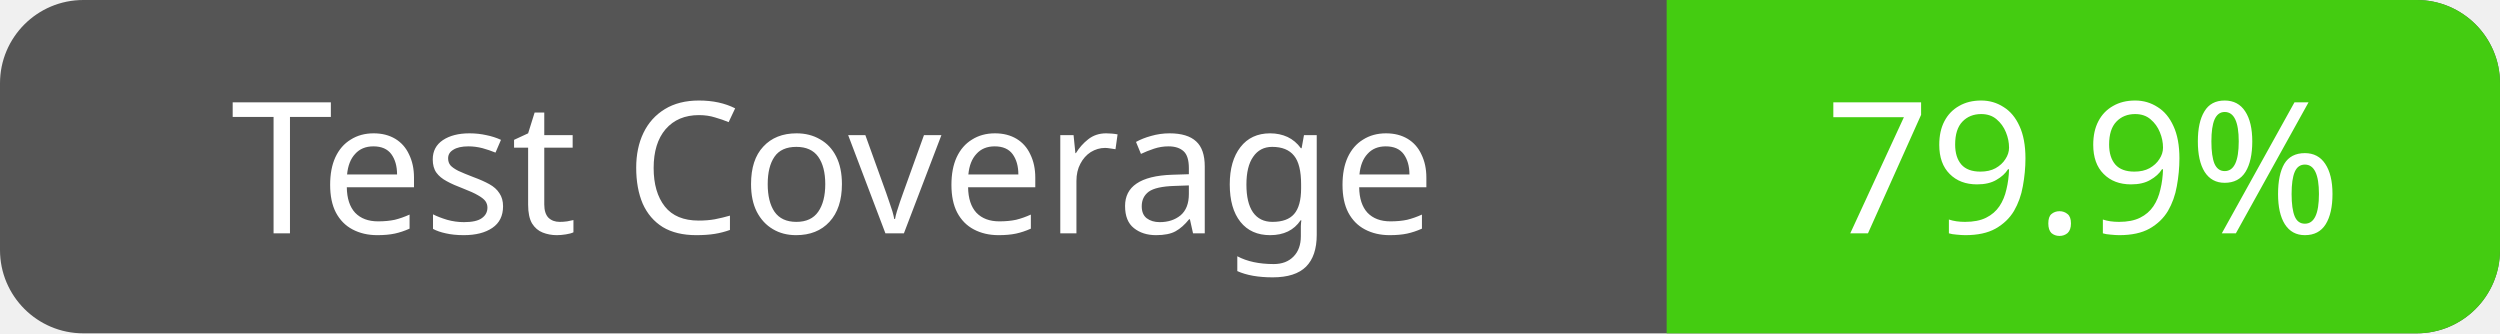
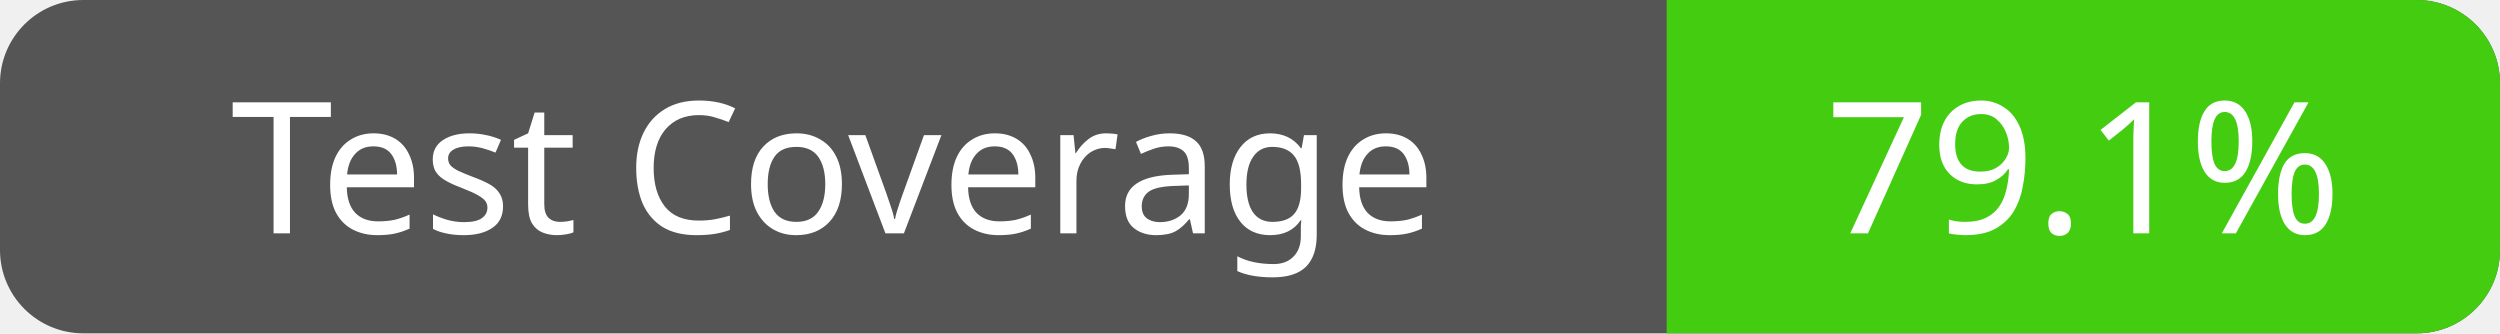
<svg xmlns="http://www.w3.org/2000/svg" width="150" height="20">
  <rect width="150" height="20" fill="#555" rx="5" ry="5" />
  <defs>
    <clipPath id="clip-rounded">
      <rect width="150" height="20" rx="5" ry="5" />
    </clipPath>
  </defs>
  <rect x="100" width="50" height="20" fill="#4c1" clip-path="url(#clip-rounded)" />
  <text x="50" y="14" fill="#fff" font-family="Verdana" font-size="11" text-anchor="middle">Test Coverage</text>
-   <text x="125" y="14" fill="#fff" font-family="Verdana" font-size="11" text-anchor="middle">79.9%</text>
+   <text x="125" y="14" fill="#fff" font-family="Verdana" font-size="11" text-anchor="middle">79.1%</text>
</svg>
